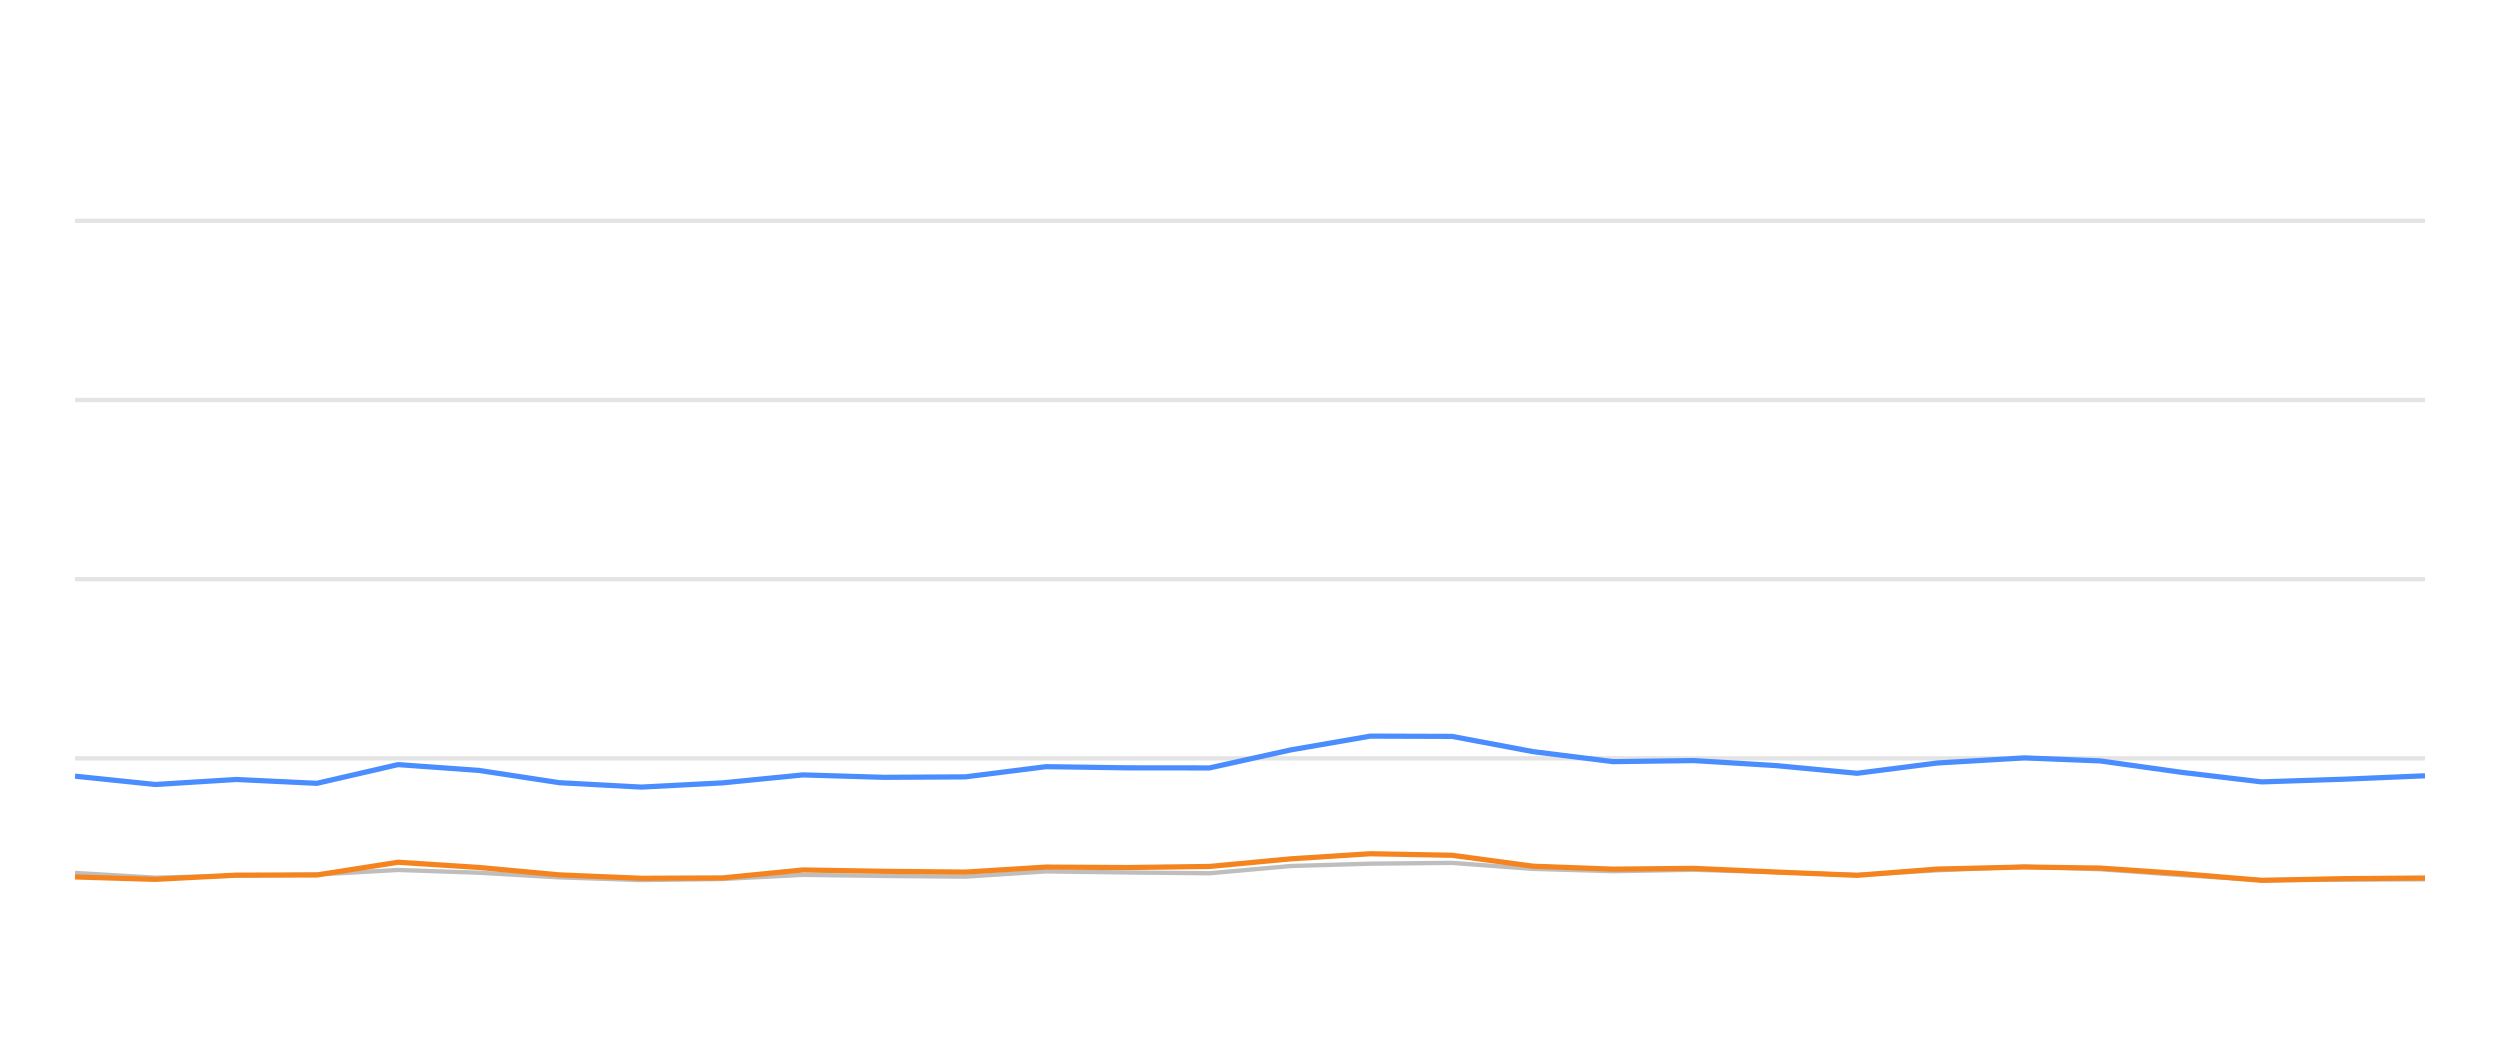
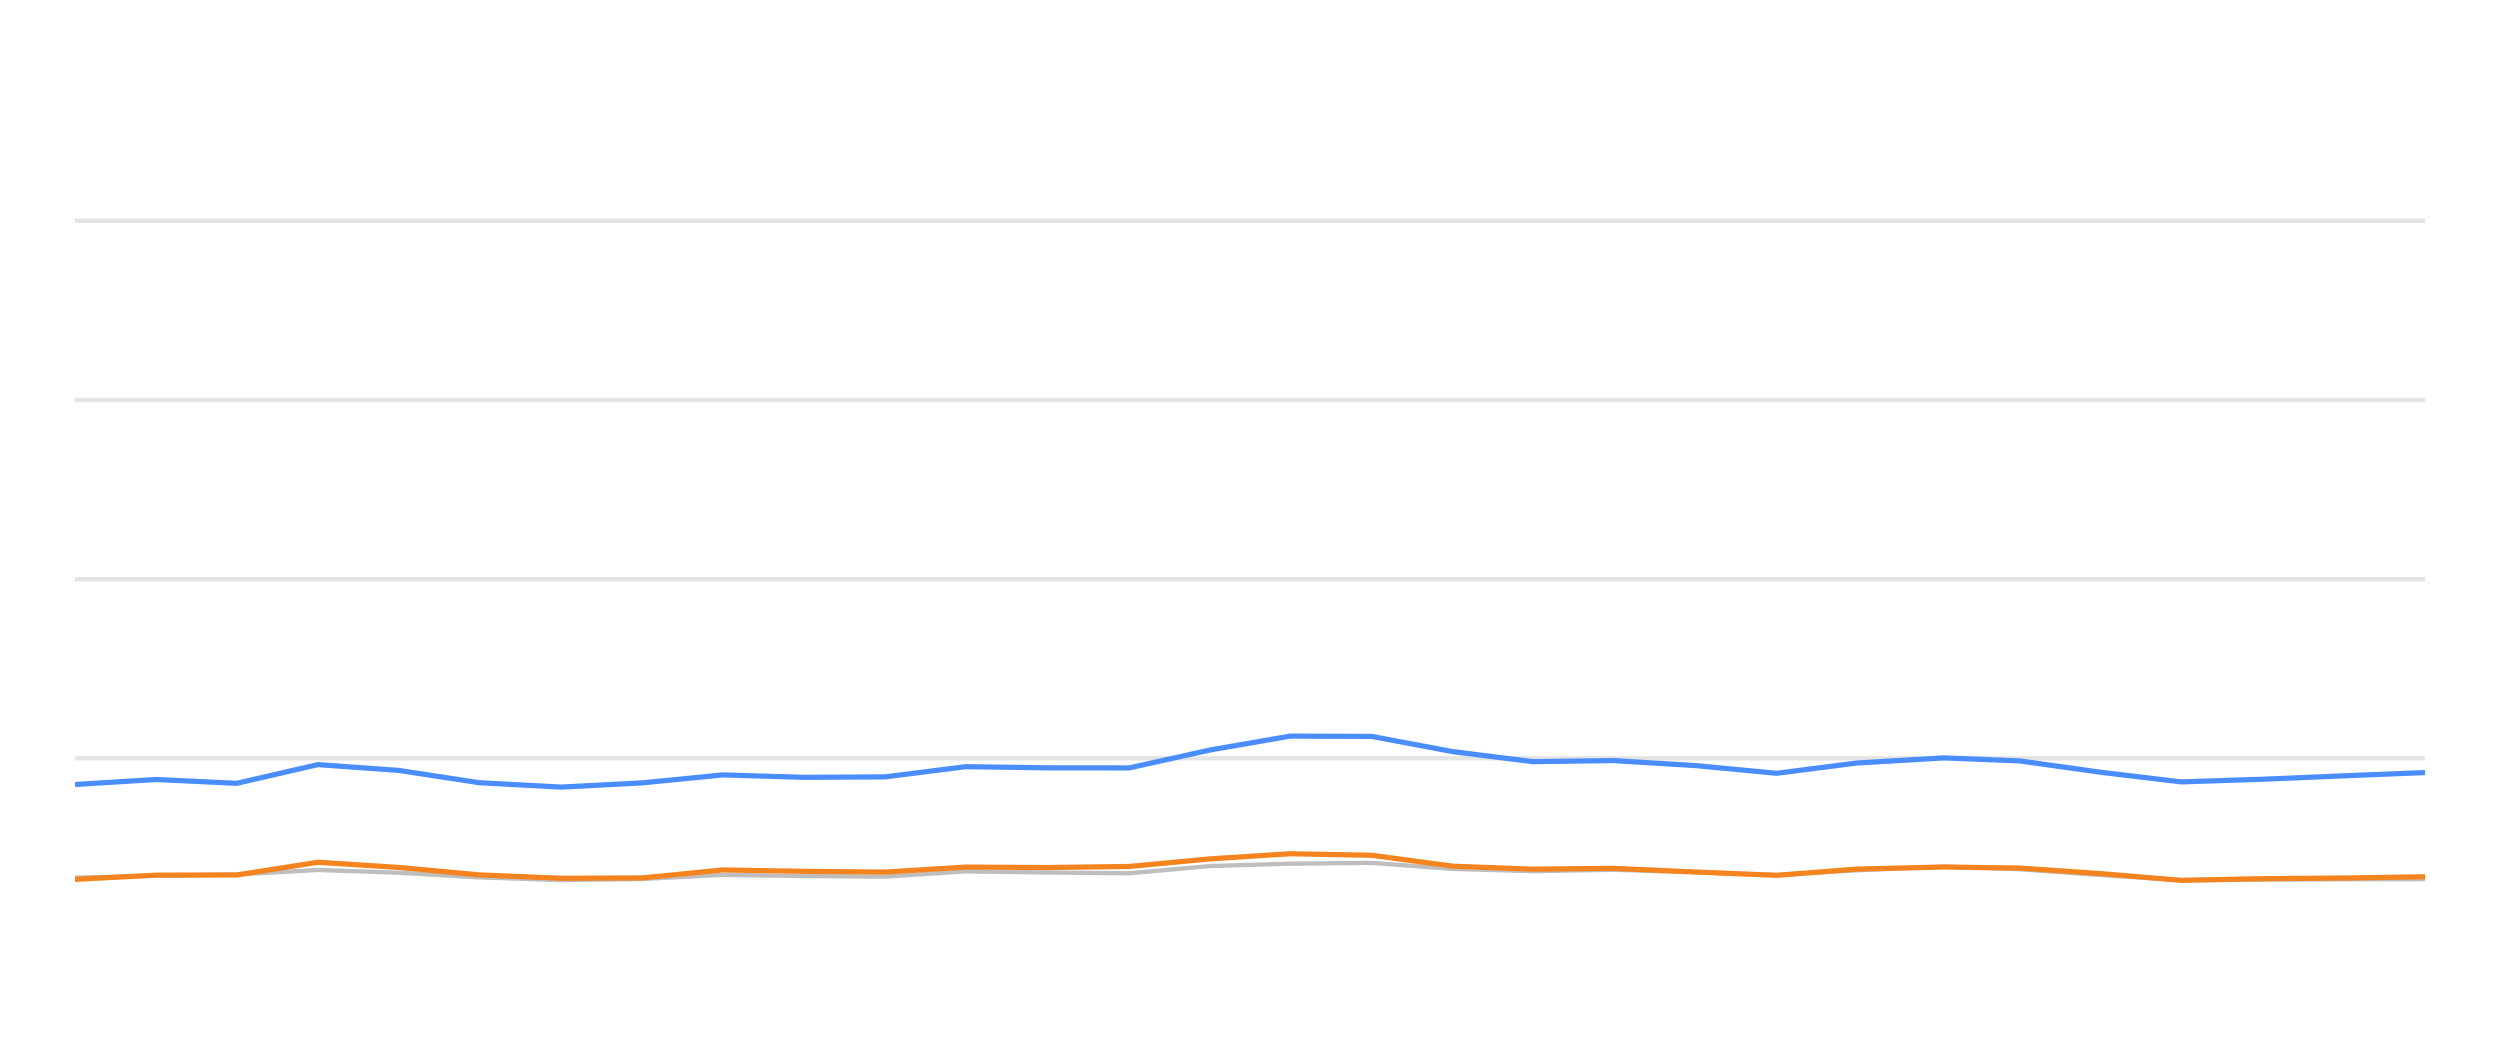
<svg xmlns="http://www.w3.org/2000/svg" width="288pt" height="120pt" viewBox="0 0 288 120" version="1.1">
  <defs>
    <style type="text/css">*{stroke-linejoin: round; stroke-linecap: butt}</style>
  </defs>
  <g id="figure_1">
    <g id="patch_1">
      <path d="M 0 120  L 288 120  L 288 0  L 0 0  L 0 120  z " style="fill: none; opacity: 0" />
    </g>
    <g id="axes_1">
      <g id="patch_2">
        <path d="M 8.64 108  L 279.36 108  L 279.36 4.8  L 8.64 4.8  L 8.64 108  z " style="fill: none" />
      </g>
      <g id="matplotlib.axis_1" />
      <g id="matplotlib.axis_2" />
      <g id="line2d_1">
-         <path d="M 8.64 87.36  L 279.36 87.36  " clip-path="url(#pe9ca0b2bba)" style="fill: none; stroke: #b2b2b2; stroke-opacity: 0.35; stroke-width: 0.5; stroke-linecap: square" />
+         <path d="M 8.64 87.36  L 279.36 87.36  " clip-path="url(#pb574d2578c)" style="fill: none; stroke: #b2b2b2; stroke-opacity: 0.35; stroke-width: 0.5; stroke-linecap: square" />
      </g>
      <g id="line2d_2">
-         <path d="M 8.64 66.72  L 279.36 66.72  " clip-path="url(#pe9ca0b2bba)" style="fill: none; stroke: #b2b2b2; stroke-opacity: 0.35; stroke-width: 0.5; stroke-linecap: square" />
+         <path d="M 8.64 66.72  L 279.36 66.72  " clip-path="url(#pb574d2578c)" style="fill: none; stroke: #b2b2b2; stroke-opacity: 0.35; stroke-width: 0.5; stroke-linecap: square" />
      </g>
      <g id="line2d_3">
-         <path d="M 8.64 46.08  L 279.36 46.08  " clip-path="url(#pe9ca0b2bba)" style="fill: none; stroke: #b2b2b2; stroke-opacity: 0.35; stroke-width: 0.5; stroke-linecap: square" />
+         <path d="M 8.64 46.08  L 279.36 46.08  " clip-path="url(#pb574d2578c)" style="fill: none; stroke: #b2b2b2; stroke-opacity: 0.35; stroke-width: 0.5; stroke-linecap: square" />
      </g>
      <g id="line2d_4">
-         <path d="M 8.64 25.44  L 279.36 25.44  " clip-path="url(#pe9ca0b2bba)" style="fill: none; stroke: #b2b2b2; stroke-opacity: 0.35; stroke-width: 0.5; stroke-linecap: square" />
+         <path d="M 8.64 25.44  L 279.36 25.44  " clip-path="url(#pb574d2578c)" style="fill: none; stroke: #b2b2b2; stroke-opacity: 0.35; stroke-width: 0.5; stroke-linecap: square" />
      </g>
      <g id="line2d_5">
-         <path d="M 8.64 100.559  L 17.875 101.106  L 27.228 100.879  L 36.507 100.745  L 45.858 100.219  L 55.185 100.539  L 64.445 101.075  L 73.867 101.385  L 83.226 101.261  L 92.497 100.786  L 101.825 100.91  L 111.193 100.993  L 120.506 100.384  L 129.825 100.508  L 139.335 100.601  L 148.692 99.765  L 157.86 99.496  L 167.263 99.403  L 176.597 100.095  L 185.837 100.363  L 195.114 100.198  L 204.584 100.477  L 213.938 100.797  L 223.183 100.26  L 233.209 99.837  L 241.959 100.136  L 251.302 100.807  L 260.544 101.385  L 270.002 101.344  L 279.36 101.292  " clip-path="url(#pe9ca0b2bba)" style="fill: none; stroke: #bebebe; stroke-width: 0.5; stroke-linecap: round" />
+         <path d="M 8.64 101.106  L 17.992 100.879  L 27.269 100.745  L 36.619 100.219  L 45.945 100.539  L 55.203 101.075  L 64.624 101.385  L 73.982 101.261  L 83.252 100.786  L 92.578 100.91  L 101.945 100.993  L 111.257 100.384  L 120.574 100.508  L 130.083 100.601  L 139.439 99.765  L 148.606 99.496  L 158.007 99.403  L 167.34 100.095  L 176.579 100.363  L 185.854 100.198  L 195.324 100.477  L 204.676 100.797  L 213.919 100.26  L 223.944 99.837  L 232.693 100.136  L 242.034 100.807  L 251.275 101.385  L 260.732 101.344  L 270.089 101.292  L 279.36 101.282  " clip-path="url(#pb574d2578c)" style="fill: none; stroke: #bebebe; stroke-width: 0.5; stroke-linecap: round" />
      </g>
      <g id="line2d_6">
-         <path d="M 8.64 89.414  L 17.875 90.373  L 27.228 89.796  L 36.507 90.239  L 45.858 88.082  L 55.185 88.753  L 64.445 90.167  L 73.867 90.673  L 83.226 90.188  L 92.497 89.269  L 101.825 89.548  L 111.193 89.496  L 120.506 88.32  L 129.825 88.454  L 139.335 88.464  L 148.692 86.39  L 157.86 84.801  L 167.263 84.832  L 176.597 86.586  L 185.837 87.742  L 195.114 87.618  L 204.584 88.196  L 213.938 89.083  L 223.183 87.897  L 233.209 87.308  L 241.959 87.659  L 251.302 88.97  L 260.544 90.074  L 270.002 89.765  L 279.36 89.372  " clip-path="url(#pe9ca0b2bba)" style="fill: none; stroke: #4a8dff; stroke-width: 0.6" />
+         <path d="M 8.64 90.373  L 17.992 89.796  L 27.269 90.239  L 36.619 88.082  L 45.945 88.753  L 55.203 90.167  L 64.624 90.673  L 73.982 90.188  L 83.252 89.269  L 92.578 89.548  L 101.945 89.496  L 111.257 88.32  L 120.574 88.454  L 130.083 88.464  L 139.439 86.39  L 148.606 84.801  L 158.007 84.832  L 167.34 86.586  L 176.579 87.742  L 185.854 87.618  L 195.324 88.196  L 204.676 89.083  L 213.919 87.897  L 223.944 87.308  L 232.693 87.659  L 242.034 88.97  L 251.275 90.074  L 260.732 89.765  L 270.089 89.372  L 279.36 89.001  " clip-path="url(#pb574d2578c)" style="fill: none; stroke: #4a8dff; stroke-width: 0.6" />
      </g>
      <g id="line2d_7">
-         <path d="M 8.64 101.024  L 17.875 101.302  L 27.228 100.817  L 36.507 100.797  L 45.858 99.331  L 55.185 99.93  L 64.445 100.786  L 73.867 101.178  L 83.226 101.137  L 92.497 100.219  L 101.825 100.374  L 111.193 100.466  L 120.506 99.888  L 129.825 99.94  L 139.335 99.816  L 148.692 98.939  L 157.86 98.351  L 167.263 98.526  L 176.597 99.785  L 185.837 100.126  L 195.114 100.033  L 204.584 100.456  L 213.938 100.838  L 223.183 100.116  L 233.209 99.878  L 241.959 100.002  L 251.302 100.642  L 260.544 101.416  L 270.002 101.22  L 279.36 101.148  " clip-path="url(#pe9ca0b2bba)" style="fill: none; stroke: #f5841e; stroke-width: 0.6" />
+         <path d="M 8.64 101.302  L 17.992 100.817  L 27.269 100.797  L 36.619 99.331  L 45.945 99.93  L 55.203 100.786  L 64.624 101.178  L 73.982 101.137  L 83.252 100.219  L 92.578 100.374  L 101.945 100.466  L 111.257 99.888  L 120.574 99.94  L 130.083 99.816  L 139.439 98.939  L 148.606 98.351  L 158.007 98.526  L 167.34 99.785  L 176.579 100.126  L 185.854 100.033  L 195.324 100.456  L 204.676 100.838  L 213.919 100.116  L 223.944 99.878  L 232.693 100.002  L 242.034 100.642  L 251.275 101.416  L 260.732 101.22  L 270.089 101.148  L 279.36 101.003  " clip-path="url(#pb574d2578c)" style="fill: none; stroke: #f5841e; stroke-width: 0.6" />
      </g>
    </g>
  </g>
  <defs>
-     <clipPath id="pe9ca0b2bba">
+     <clipPath id="pb574d2578c">
      <rect x="8.64" y="4.8" width="270.72" height="103.2" />
    </clipPath>
  </defs>
</svg>
